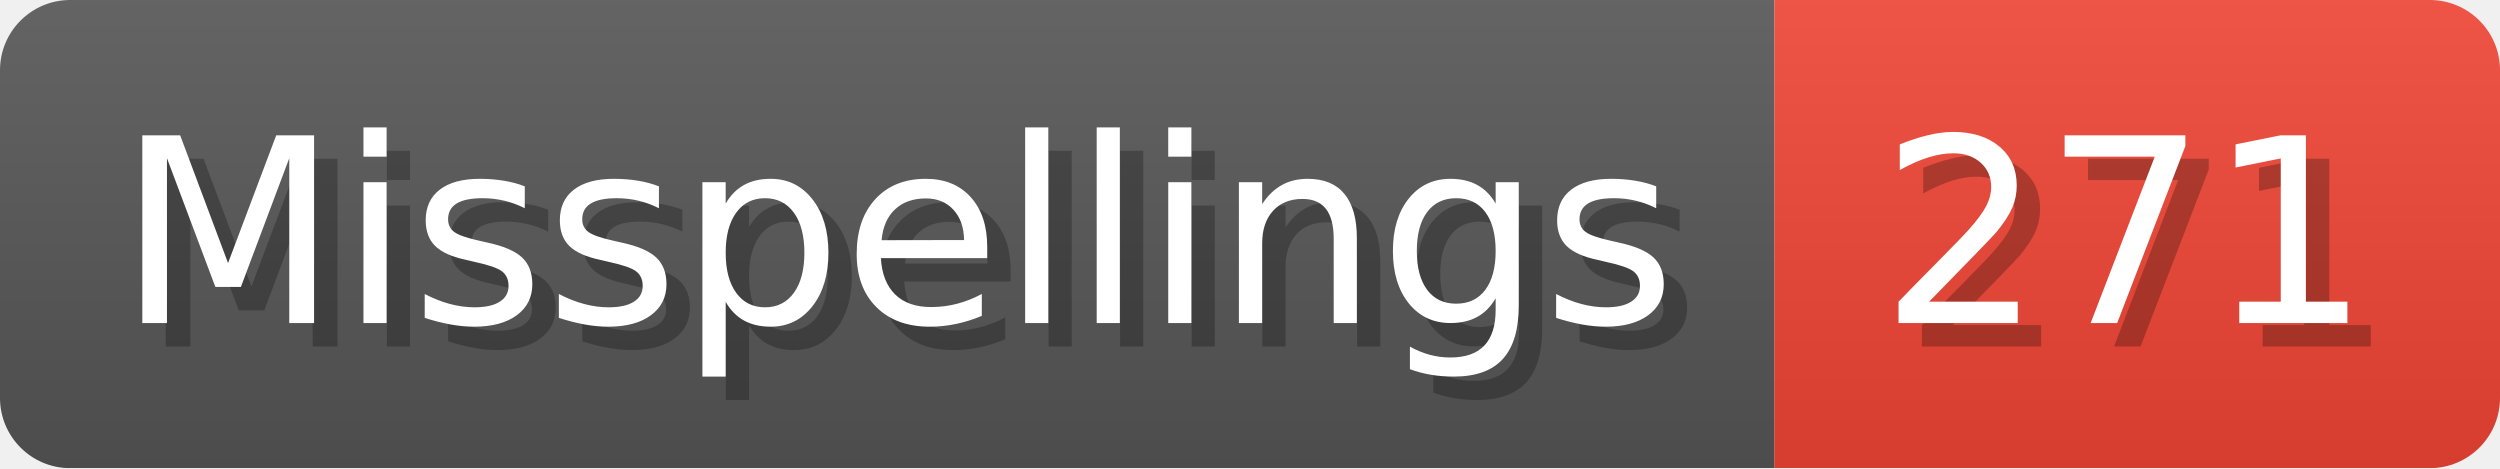
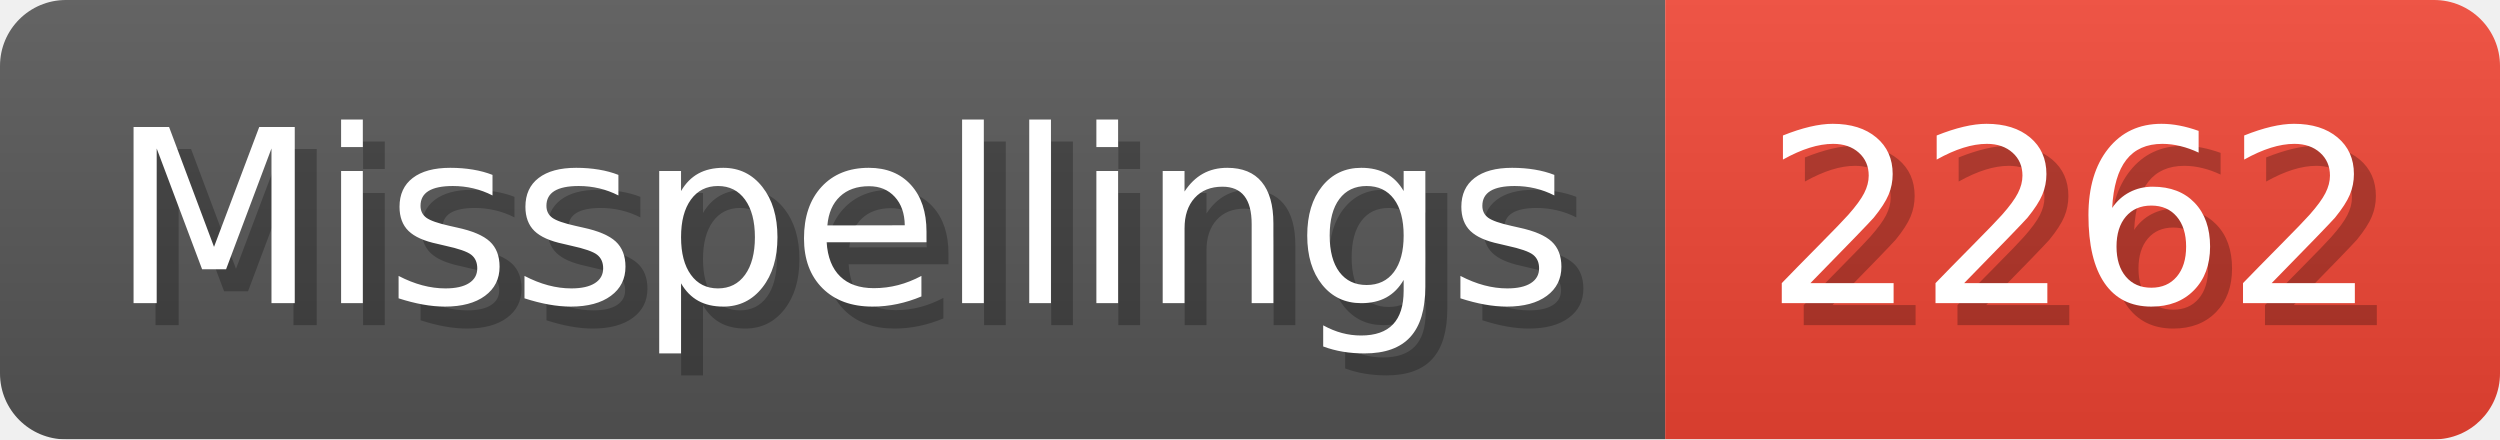
- <svg xmlns="http://www.w3.org/2000/svg" width="106.8" height="20" viewBox="0 0 1068 200" role="img" aria-label="Misspellings: 271">
+ <svg xmlns="http://www.w3.org/2000/svg" width="113.8" height="20" viewBox="0 0 1138 200" role="img" aria-label="Misspellings: 2262">
  <linearGradient id="a" x2="0" y2="100%">
    <stop offset="0" stop-opacity=".1" stop-color="#EEE" />
    <stop offset="1" stop-opacity=".1" />
  </linearGradient>
  <mask id="m">
-     <rect width="1068" height="200" rx="30" fill="#FFF" />
+     <rect width="1138" height="200" rx="30" fill="#FFF" />
  </mask>
  <g mask="url(#m)">
    <rect width="758" height="200" fill="#555" />
-     <rect width="310" height="200" fill="#E43" x="758" />
-     <rect width="1068" height="200" fill="url(#a)" />
+     <rect width="380" height="200" fill="#E43" x="758" />
+     <rect width="1138" height="200" fill="url(#a)" />
  </g>
  <g aria-hidden="true" fill="#fff" text-anchor="start" font-family="Verdana,DejaVu Sans,sans-serif" font-size="110">
    <text x="60" y="148" textLength="658" fill="#000" opacity="0.25">Misspellings</text>
    <text x="50" y="138" textLength="658">Misspellings</text>
-     <text x="813" y="148" textLength="210" fill="#000" opacity="0.25">271</text>
-     <text x="803" y="138" textLength="210">271</text>
+     <text x="813" y="148" textLength="280" fill="#000" opacity="0.25">2262</text>
+     <text x="803" y="138" textLength="280">2262</text>
  </g>
</svg>
